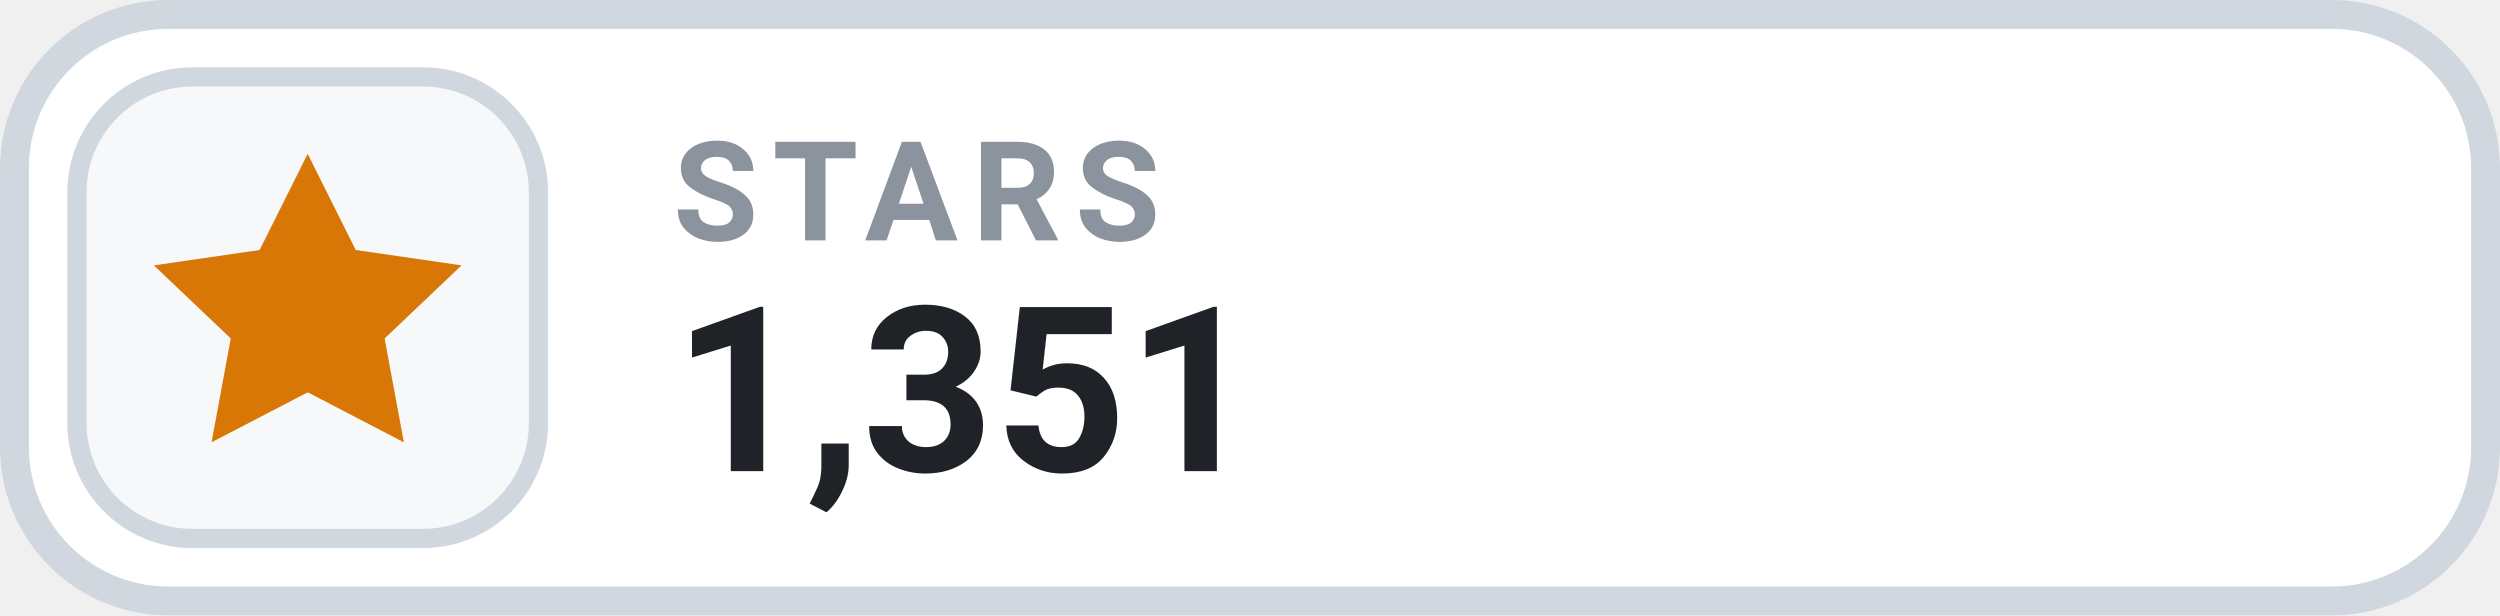
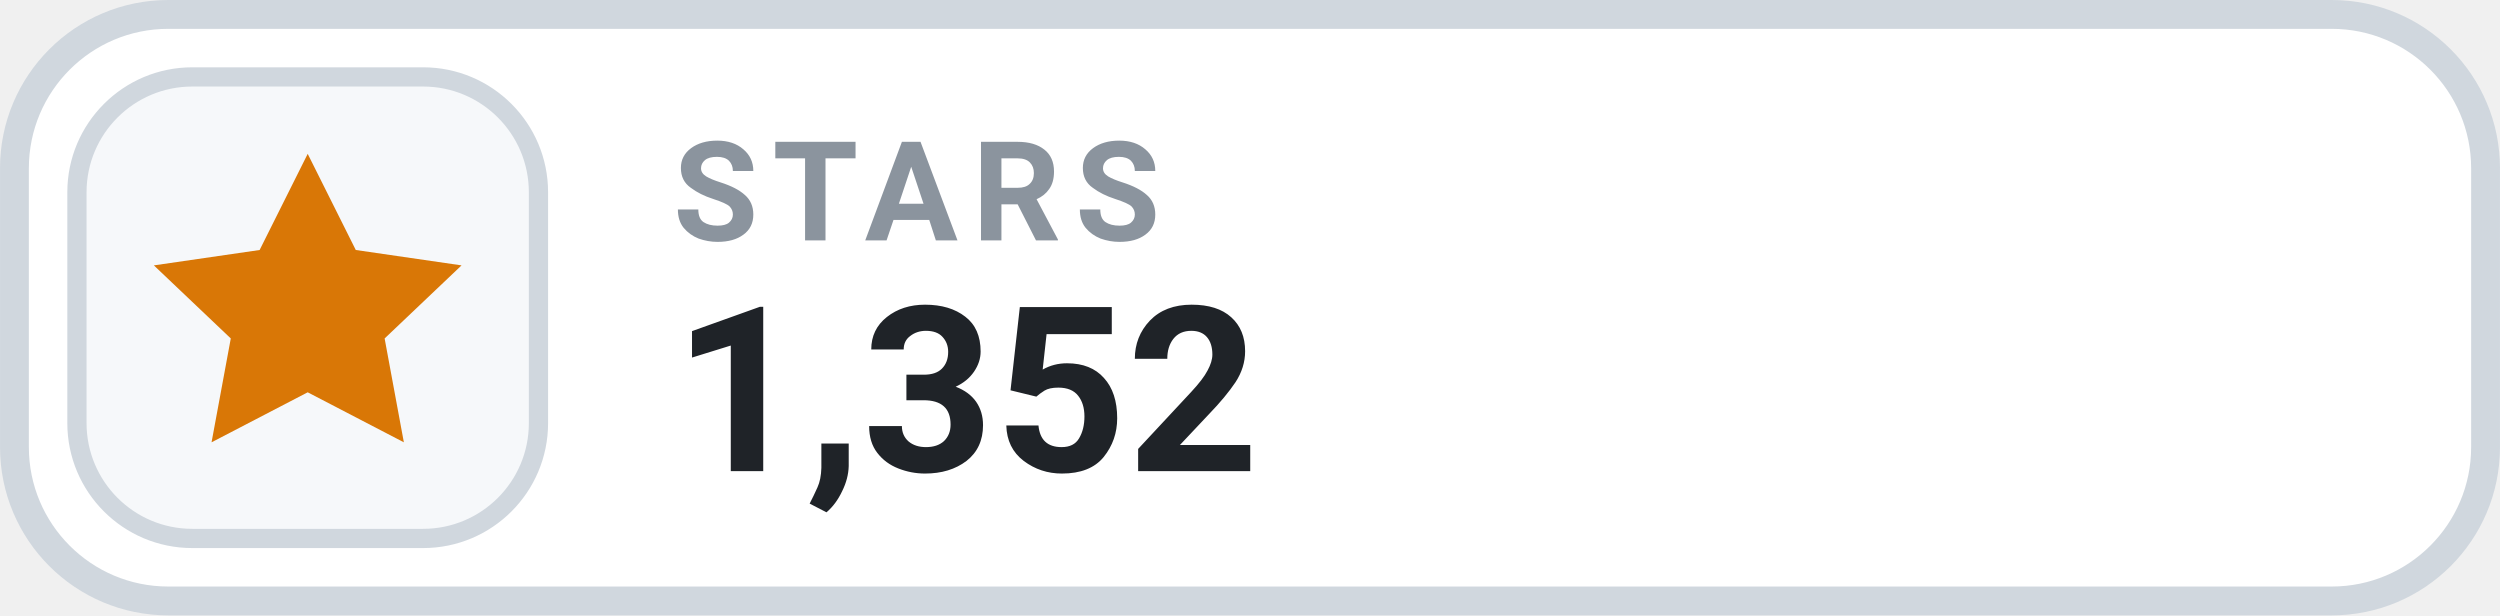
- <svg xmlns="http://www.w3.org/2000/svg" width="126" height="31.015" viewBox="0 0 130 32" role="img" aria-label="STARS 1,351">
+ <svg xmlns="http://www.w3.org/2000/svg" width="126" height="31.015" viewBox="0 0 130 32" role="img" aria-label="STARS 1,352">
  <rect x=".75" y=".75" width="128.5" height="30.5" rx="8" fill="#FFFFFF" stroke="#D0D7DE" stroke-width="1.5" />
  <rect x="4" y="4" width="24" height="24" rx="6" fill="#F6F8FA" stroke="#D0D7DE" stroke-width="1" />
  <g transform="translate(16 16)" style="color:#D97706;">
    <path d="M0 -8 l2.5 5 5.5 .8 -4 3.8 1 5.4 -5 -2.6 -5 2.6 1 -5.4 -4 -3.8 5.5 -.8 Z" fill="currentColor" />
  </g>
  <text x="35" y="12.5" fill="#8B949E" font-family="-apple-system,BlinkMacSystemFont,'Segoe UI',Roboto,Helvetica,Arial,sans-serif" font-size="7.2" font-weight="700" letter-spacing=".75">STARS</text>
-   <text x="35" y="24.5" fill="#1F2328" font-family="-apple-system,BlinkMacSystemFont,'Segoe UI',Roboto,Helvetica,Arial,sans-serif" font-size="12" font-weight="700">1,351</text>
+   <text x="35" y="24.5" fill="#1F2328" font-family="-apple-system,BlinkMacSystemFont,'Segoe UI',Roboto,Helvetica,Arial,sans-serif" font-size="12" font-weight="700">1,352</text>
</svg>
